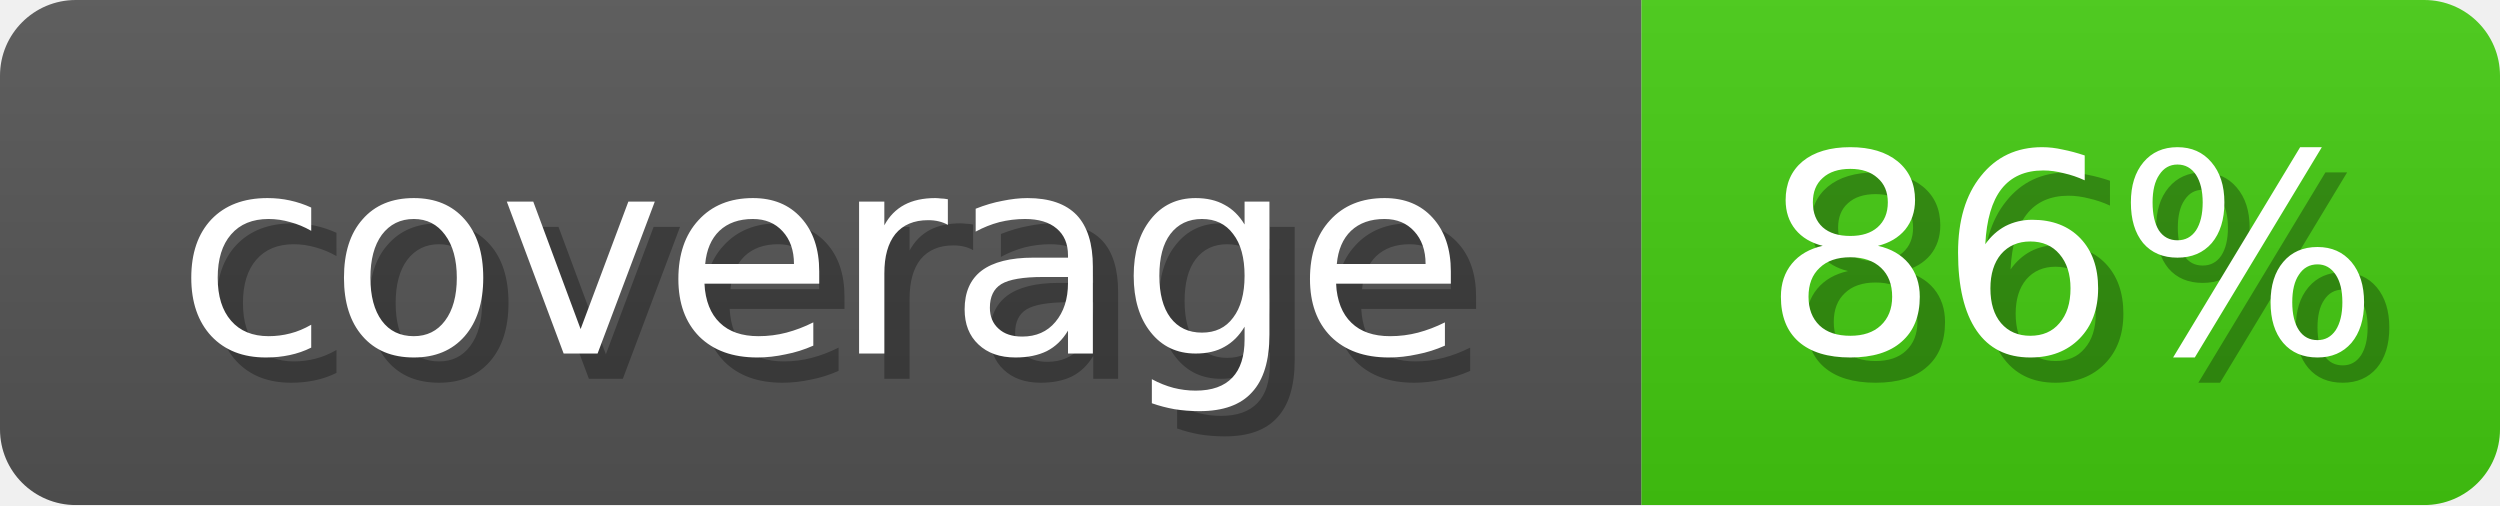
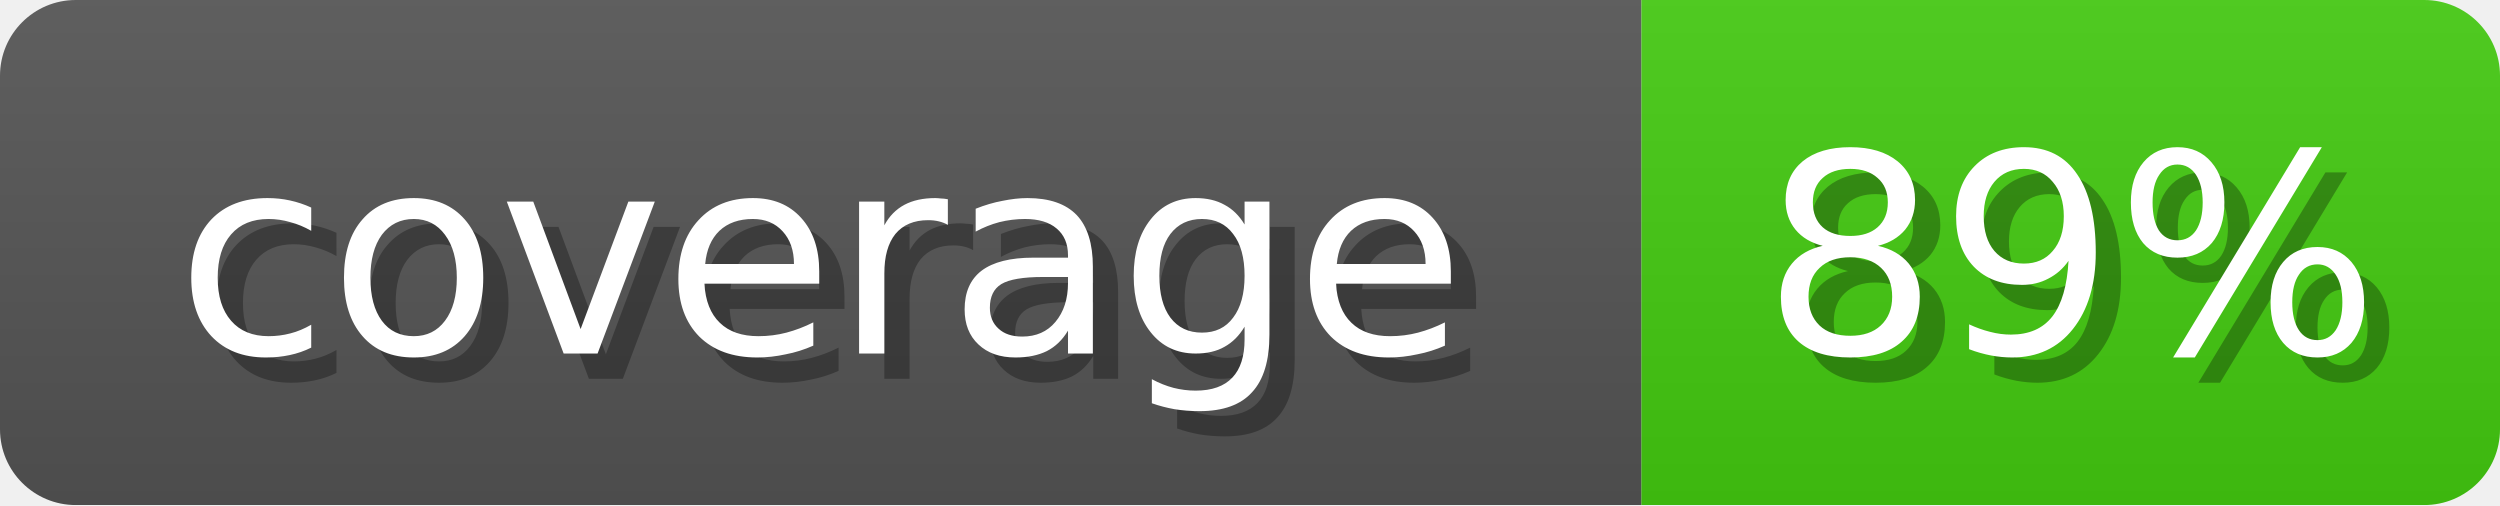
<svg xmlns="http://www.w3.org/2000/svg" width="99" height="20">
  <linearGradient id="b" x2="0" y2="100%">
    <stop offset="0" stop-color="#bbb" stop-opacity=".1" />
    <stop offset="1" stop-opacity=".1" />
  </linearGradient>
  <mask id="anybadge_1">
    <rect width="99" height="20" rx="3" fill="#fff" />
  </mask>
  <g mask="url(#anybadge_1)">
    <path fill="#555" d="M0 0h65v20H0z" />
    <path fill="#4C1" d="M65 0h34v20H65z" />
    <path fill="url(#b)" d="M0 0h99v20H0z" />
  </g>
  <g fill="#fff" text-anchor="middle" font-family="DejaVu Sans,Verdana,Geneva,sans-serif" font-size="11">
    <text x="33.5" y="15" fill="#010101" fill-opacity=".3">coverage</text>
    <text x="32.5" y="14">coverage</text>
  </g>
  <g fill="#fff" text-anchor="middle" font-family="DejaVu Sans,Verdana,Geneva,sans-serif" font-size="11">
-     <text x="83.0" y="15" fill="#010101" fill-opacity=".3">86%</text>
-     <text x="82.0" y="14">86%</text>
+     <text x="83.0" y="15" fill="#010101" fill-opacity=".3">89%</text>
+     <text x="82.0" y="14">89%</text>
  </g>
</svg>
